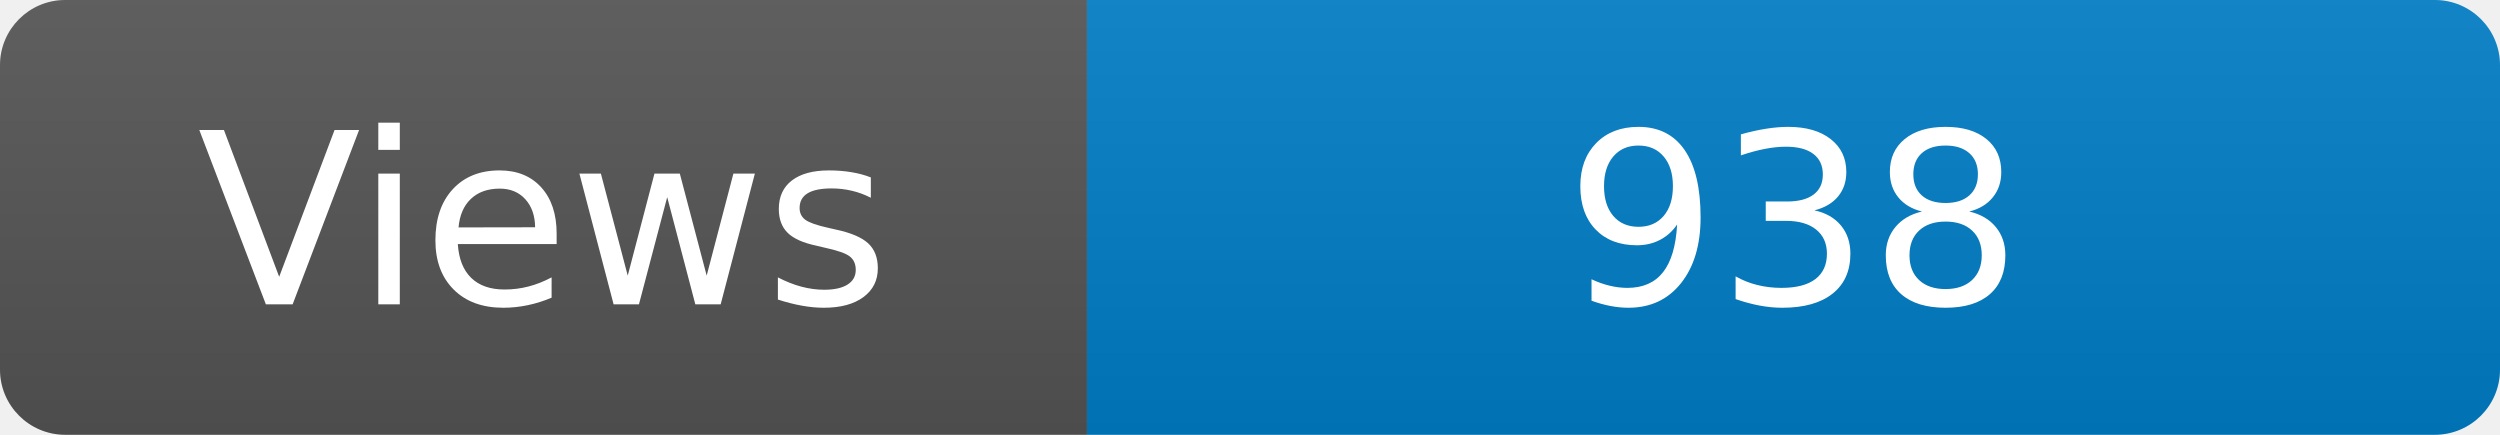
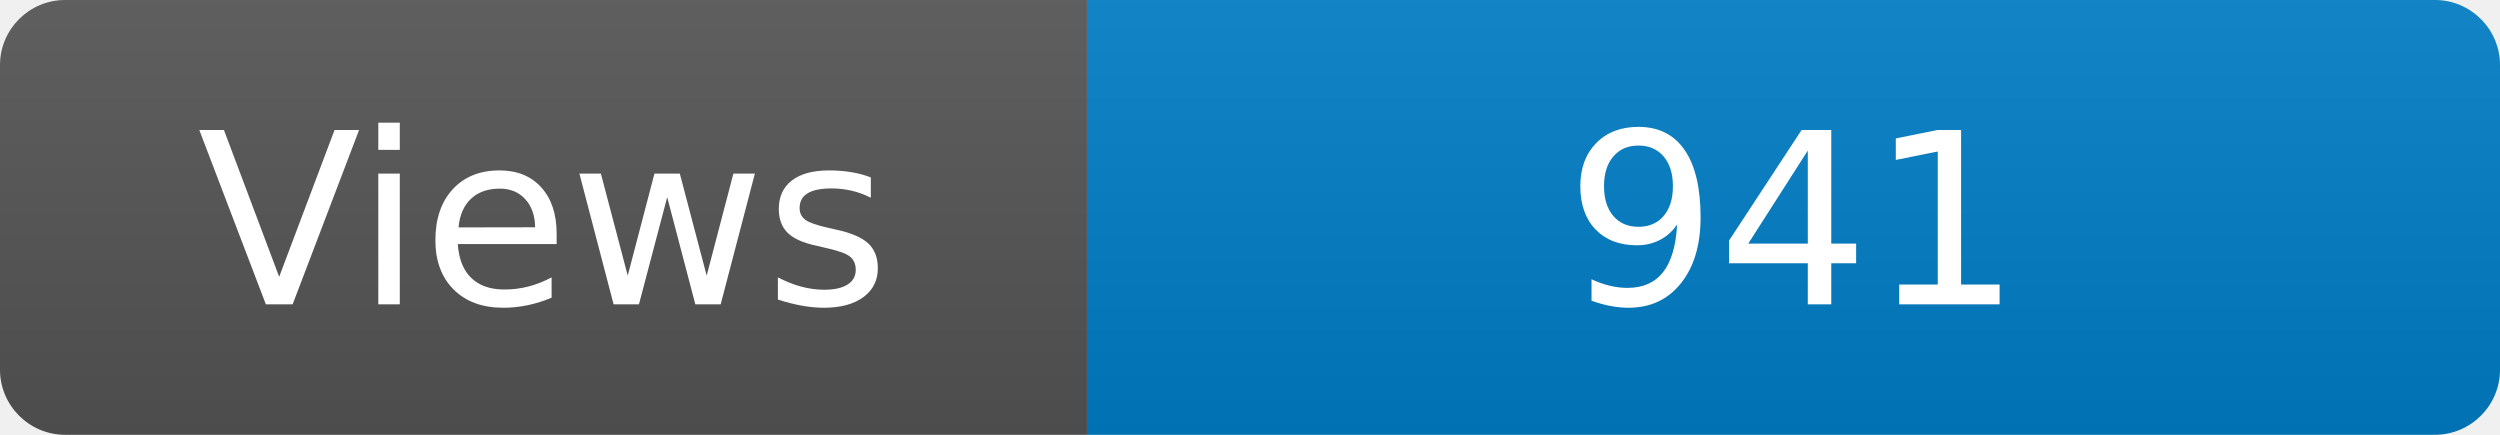
<svg xmlns="http://www.w3.org/2000/svg" width="115" height="20" role="img" aria-label="Maintained?: yes">
  <linearGradient id="s" x2="0" y2="100%">
    <stop offset="0" stop-color="#bbb" stop-opacity=".1" />
    <stop offset="1" stop-opacity=".1" />
  </linearGradient>
  <clipPath id="r">
    <rect width="115" height="20" rx="3" fill="#fff" />
  </clipPath>
  <g clip-path="url(#r)">
    <rect width="50" height="20" fill="#555" />
    <rect x="50" width="160" height="20" fill="#007ec6" />
    <rect width="115" height="20" fill="url(#s)" />
  </g>
  <g fill="#fff" text-anchor="middle" font-family="Verdana,Geneva,DejaVu Sans,sans-serif" font-size="110">
    <text x="250" y="140" transform="scale(.1)" fill="#fff">Views</text>
-     <text x="825" y="140" transform="scale(.1)" fill="#fff">938</text>
+     <text x="825" y="140" transform="scale(.1)" fill="#fff">941</text>
  </g>
</svg>
